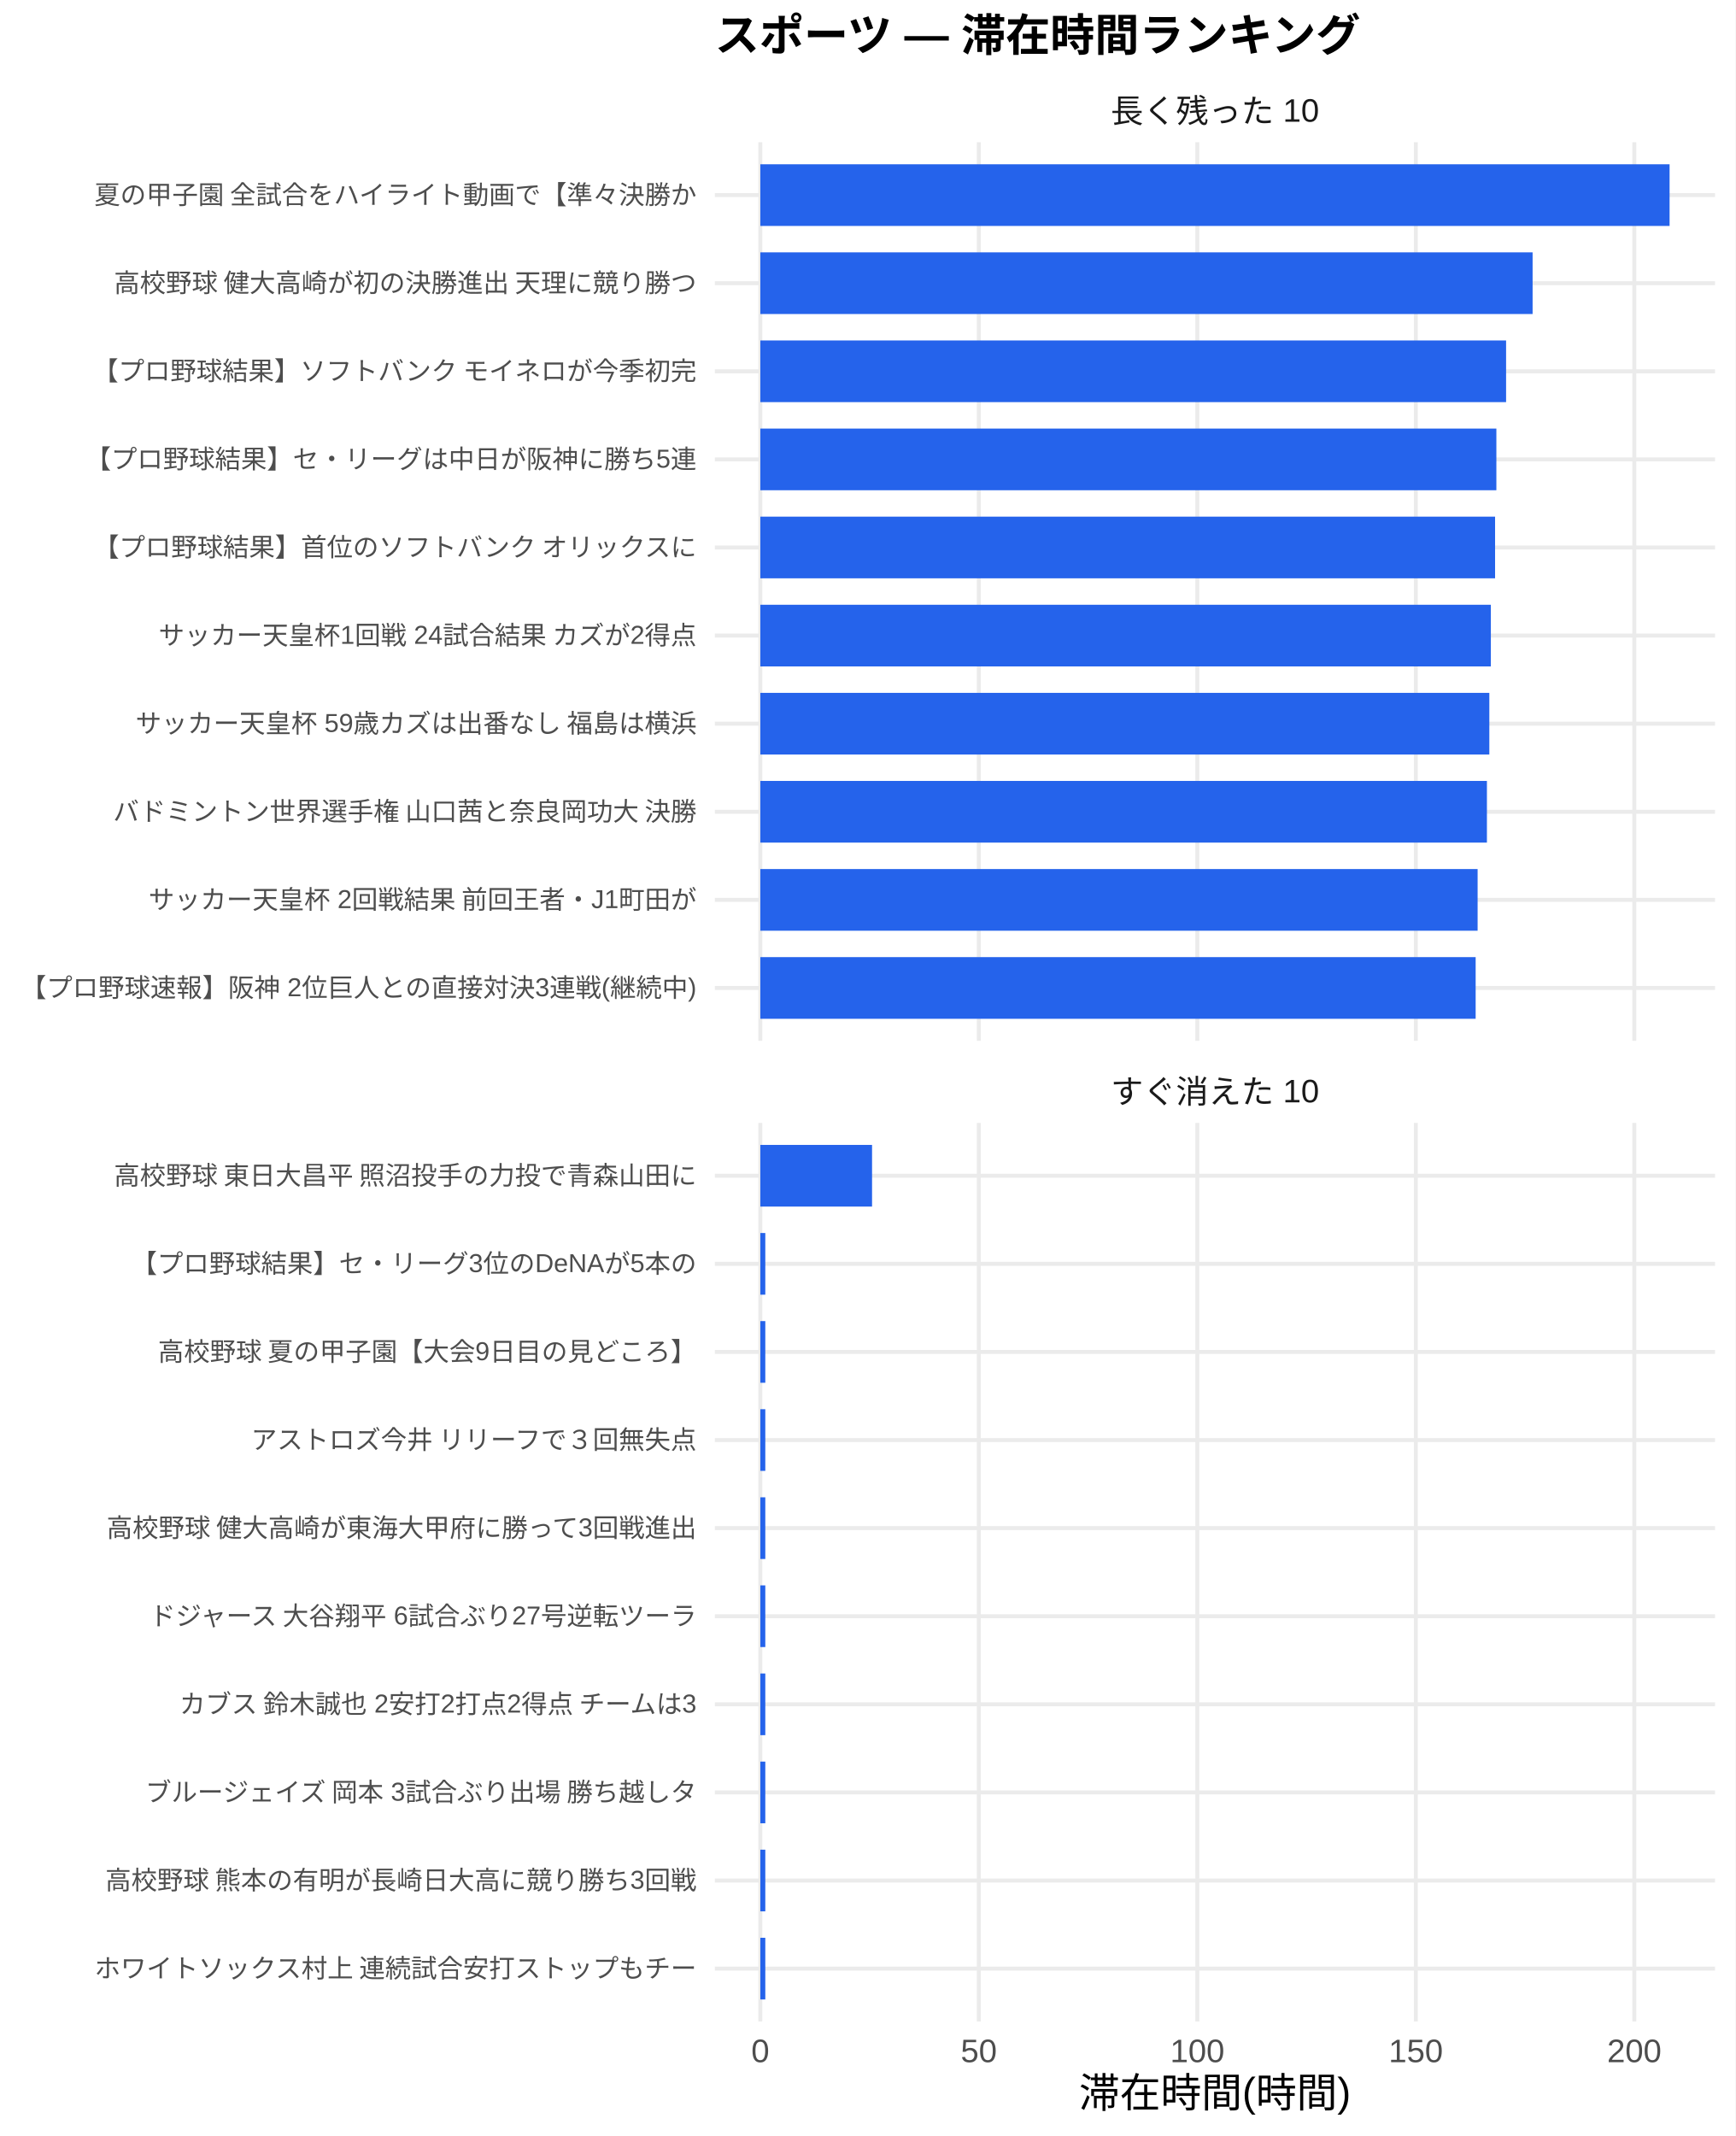
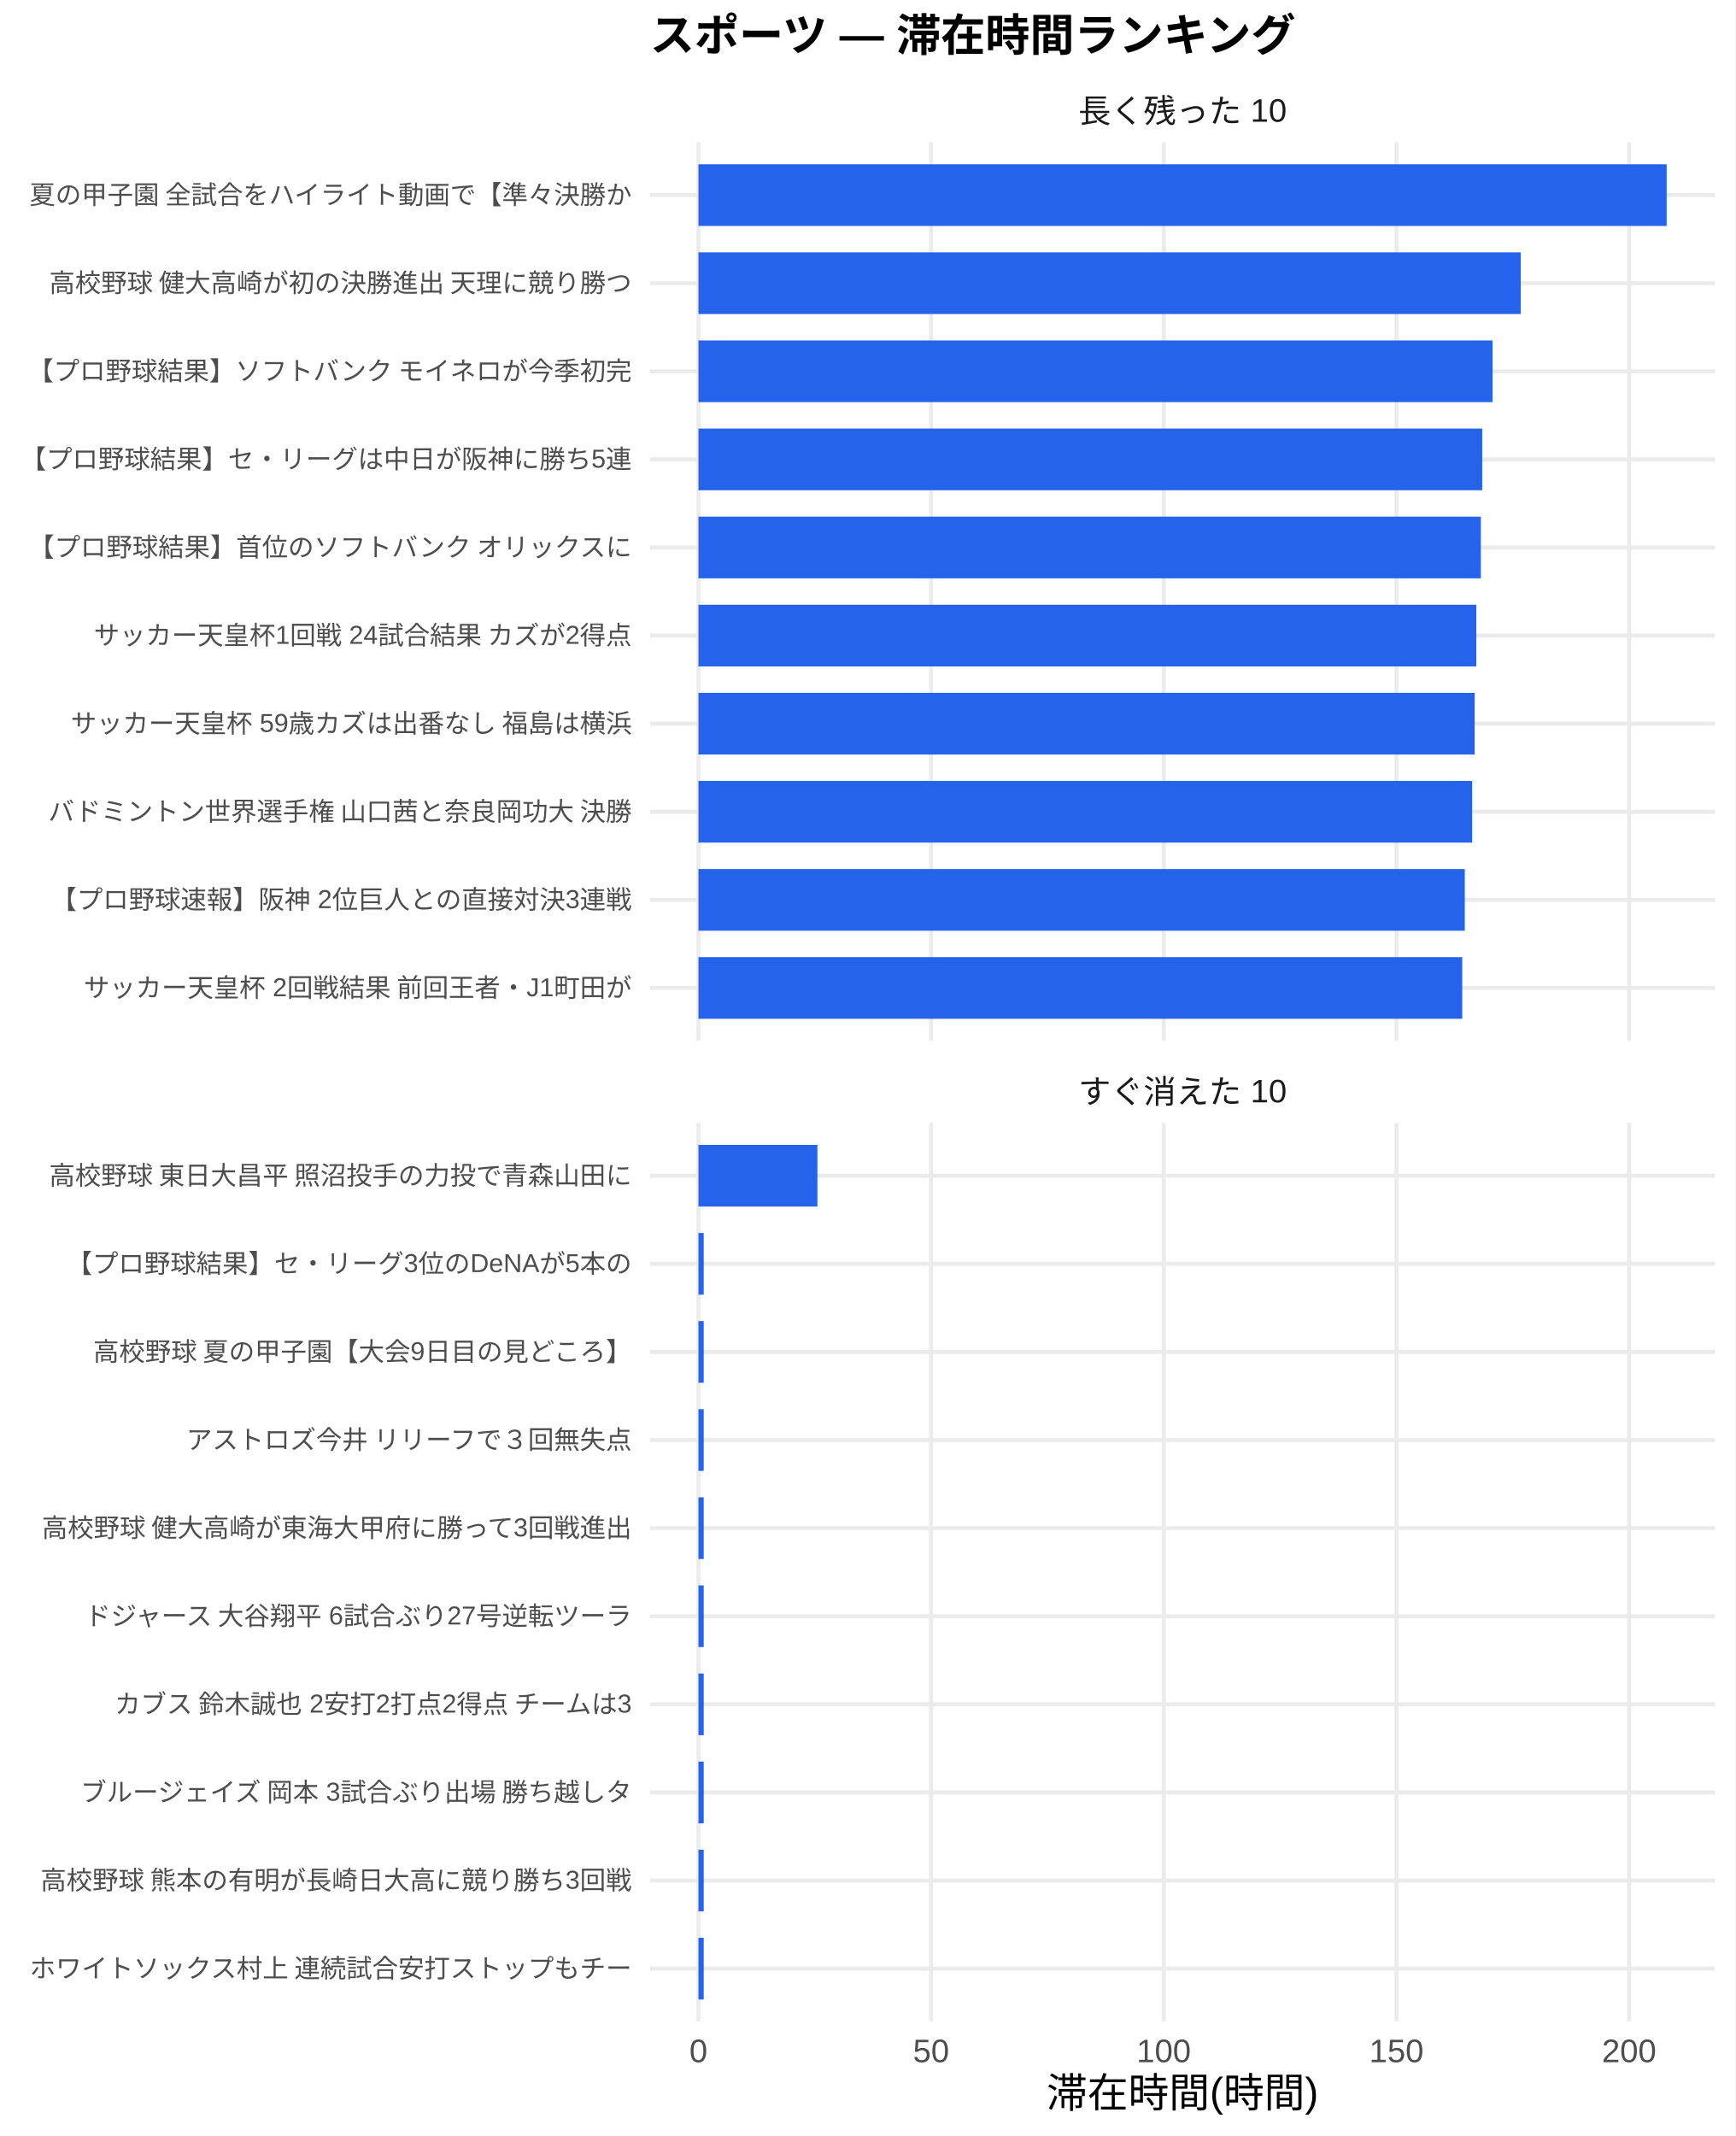
<svg xmlns="http://www.w3.org/2000/svg" width="468.00pt" height="576.00pt" viewBox="0 0 468.00 576.00">
  <g class="svglite">
    <defs>
      <style type="text/css">
    .svglite line, .svglite polyline, .svglite polygon, .svglite path, .svglite rect, .svglite circle {
      fill: none;
      stroke: #000000;
      stroke-linecap: round;
      stroke-linejoin: round;
      stroke-miterlimit: 10.00;
    }
    .svglite text {
      white-space: pre;
    }
    .svglite g.glyphgroup path {
      fill: inherit;
      stroke: none;
    }
  </style>
    </defs>
    <rect width="100%" height="100%" style="stroke: none; fill: #FFFFFF;" />
    <defs>
      <clipPath id="cpMC4wMHw0NjguMDB8MC4wMHw1NzYuMDA=">
        <rect x="0.00" y="0.00" width="468.00" height="576.00" />
      </clipPath>
    </defs>
    <g clip-path="url(#cpMC4wMHw0NjguMDB8MC4wMHw1NzYuMDA=)">
      <rect x="0.00" y="0.00" width="468.00" height="576.00" style="stroke-width: 1.07; stroke: none; fill: #FFFFFF;" />
    </g>
    <defs>
-       <clipPath id="cpMTkyLjc5fDQ2Mi41MnwzOC4zNnwyODAuNjc=">
-         <rect x="192.79" y="38.36" width="269.73" height="242.31" />
+       <clipPath id="cpMTc1LjMwfDQ2Mi41MnwzOC4zNnwyODAuNjc=">
+         <rect x="175.30" y="38.36" width="287.22" height="242.31" />
      </clipPath>
    </defs>
-     <g clip-path="url(#cpMTkyLjc5fDQ2Mi41MnwzOC4zNnwyODAuNjc=)">
-       <polyline points="192.79,266.42 462.52,266.42 " style="stroke-width: 1.07; stroke: #EBEBEB; stroke-linecap: butt;" />
-       <polyline points="192.79,242.66 462.52,242.66 " style="stroke-width: 1.07; stroke: #EBEBEB; stroke-linecap: butt;" />
-       <polyline points="192.79,218.91 462.52,218.91 " style="stroke-width: 1.07; stroke: #EBEBEB; stroke-linecap: butt;" />
-       <polyline points="192.79,195.15 462.52,195.15 " style="stroke-width: 1.07; stroke: #EBEBEB; stroke-linecap: butt;" />
-       <polyline points="192.79,171.39 462.52,171.39 " style="stroke-width: 1.07; stroke: #EBEBEB; stroke-linecap: butt;" />
-       <polyline points="192.79,147.64 462.52,147.64 " style="stroke-width: 1.07; stroke: #EBEBEB; stroke-linecap: butt;" />
-       <polyline points="192.79,123.88 462.52,123.88 " style="stroke-width: 1.07; stroke: #EBEBEB; stroke-linecap: butt;" />
-       <polyline points="192.79,100.13 462.52,100.13 " style="stroke-width: 1.07; stroke: #EBEBEB; stroke-linecap: butt;" />
-       <polyline points="192.79,76.37 462.52,76.37 " style="stroke-width: 1.07; stroke: #EBEBEB; stroke-linecap: butt;" />
-       <polyline points="192.79,52.61 462.52,52.61 " style="stroke-width: 1.07; stroke: #EBEBEB; stroke-linecap: butt;" />
-       <polyline points="205.05,280.67 205.05,38.36 " style="stroke-width: 1.07; stroke: #EBEBEB; stroke-linecap: butt;" />
-       <polyline points="263.97,280.67 263.97,38.36 " style="stroke-width: 1.07; stroke: #EBEBEB; stroke-linecap: butt;" />
-       <polyline points="322.90,280.67 322.90,38.36 " style="stroke-width: 1.07; stroke: #EBEBEB; stroke-linecap: butt;" />
-       <polyline points="381.83,280.67 381.83,38.36 " style="stroke-width: 1.07; stroke: #EBEBEB; stroke-linecap: butt;" />
-       <polyline points="440.75,280.67 440.75,38.36 " style="stroke-width: 1.07; stroke: #EBEBEB; stroke-linecap: butt;" />
-       <rect x="205.05" y="44.30" width="245.21" height="16.63" style="stroke-width: 1.07; stroke: none; stroke-linecap: butt; stroke-linejoin: miter; fill: #2563EB;" />
-       <rect x="205.05" y="68.05" width="208.27" height="16.63" style="stroke-width: 1.07; stroke: none; stroke-linecap: butt; stroke-linejoin: miter; fill: #2563EB;" />
-       <rect x="205.05" y="91.81" width="201.12" height="16.63" style="stroke-width: 1.07; stroke: none; stroke-linecap: butt; stroke-linejoin: miter; fill: #2563EB;" />
-       <rect x="205.05" y="115.57" width="198.50" height="16.63" style="stroke-width: 1.07; stroke: none; stroke-linecap: butt; stroke-linejoin: miter; fill: #2563EB;" />
-       <rect x="205.05" y="139.32" width="198.15" height="16.63" style="stroke-width: 1.07; stroke: none; stroke-linecap: butt; stroke-linejoin: miter; fill: #2563EB;" />
-       <rect x="205.05" y="163.08" width="197.01" height="16.63" style="stroke-width: 1.07; stroke: none; stroke-linecap: butt; stroke-linejoin: miter; fill: #2563EB;" />
-       <rect x="205.05" y="186.84" width="196.60" height="16.63" style="stroke-width: 1.07; stroke: none; stroke-linecap: butt; stroke-linejoin: miter; fill: #2563EB;" />
-       <rect x="205.05" y="210.59" width="195.95" height="16.63" style="stroke-width: 1.07; stroke: none; stroke-linecap: butt; stroke-linejoin: miter; fill: #2563EB;" />
-       <rect x="205.05" y="234.35" width="193.44" height="16.63" style="stroke-width: 1.07; stroke: none; stroke-linecap: butt; stroke-linejoin: miter; fill: #2563EB;" />
-       <rect x="205.05" y="258.10" width="192.91" height="16.63" style="stroke-width: 1.07; stroke: none; stroke-linecap: butt; stroke-linejoin: miter; fill: #2563EB;" />
+     <g clip-path="url(#cpMTc1LjMwfDQ2Mi41MnwzOC4zNnwyODAuNjc=)">
+       <polyline points="175.30,266.42 462.52,266.42 " style="stroke-width: 1.07; stroke: #EBEBEB; stroke-linecap: butt;" />
+       <polyline points="175.30,242.66 462.52,242.66 " style="stroke-width: 1.07; stroke: #EBEBEB; stroke-linecap: butt;" />
+       <polyline points="175.30,218.91 462.52,218.91 " style="stroke-width: 1.07; stroke: #EBEBEB; stroke-linecap: butt;" />
+       <polyline points="175.30,195.15 462.52,195.15 " style="stroke-width: 1.07; stroke: #EBEBEB; stroke-linecap: butt;" />
+       <polyline points="175.30,171.39 462.52,171.39 " style="stroke-width: 1.07; stroke: #EBEBEB; stroke-linecap: butt;" />
+       <polyline points="175.30,147.64 462.52,147.64 " style="stroke-width: 1.07; stroke: #EBEBEB; stroke-linecap: butt;" />
+       <polyline points="175.30,123.88 462.52,123.88 " style="stroke-width: 1.07; stroke: #EBEBEB; stroke-linecap: butt;" />
+       <polyline points="175.30,100.13 462.52,100.13 " style="stroke-width: 1.07; stroke: #EBEBEB; stroke-linecap: butt;" />
+       <polyline points="175.30,76.37 462.52,76.37 " style="stroke-width: 1.07; stroke: #EBEBEB; stroke-linecap: butt;" />
+       <polyline points="175.30,52.61 462.52,52.61 " style="stroke-width: 1.07; stroke: #EBEBEB; stroke-linecap: butt;" />
+       <polyline points="188.36,280.67 188.36,38.36 " style="stroke-width: 1.07; stroke: #EBEBEB; stroke-linecap: butt;" />
+       <polyline points="251.10,280.67 251.10,38.36 " style="stroke-width: 1.07; stroke: #EBEBEB; stroke-linecap: butt;" />
+       <polyline points="313.85,280.67 313.85,38.36 " style="stroke-width: 1.07; stroke: #EBEBEB; stroke-linecap: butt;" />
+       <polyline points="376.60,280.67 376.60,38.36 " style="stroke-width: 1.07; stroke: #EBEBEB; stroke-linecap: butt;" />
+       <polyline points="439.34,280.67 439.34,38.36 " style="stroke-width: 1.07; stroke: #EBEBEB; stroke-linecap: butt;" />
+       <rect x="188.36" y="44.30" width="261.11" height="16.63" style="stroke-width: 1.07; stroke: none; stroke-linecap: butt; stroke-linejoin: miter; fill: #2563EB;" />
+       <rect x="188.36" y="68.05" width="221.77" height="16.63" style="stroke-width: 1.07; stroke: none; stroke-linecap: butt; stroke-linejoin: miter; fill: #2563EB;" />
+       <rect x="188.36" y="91.81" width="214.15" height="16.63" style="stroke-width: 1.07; stroke: none; stroke-linecap: butt; stroke-linejoin: miter; fill: #2563EB;" />
+       <rect x="188.36" y="115.57" width="211.37" height="16.63" style="stroke-width: 1.07; stroke: none; stroke-linecap: butt; stroke-linejoin: miter; fill: #2563EB;" />
+       <rect x="188.36" y="139.32" width="210.99" height="16.63" style="stroke-width: 1.07; stroke: none; stroke-linecap: butt; stroke-linejoin: miter; fill: #2563EB;" />
+       <rect x="188.36" y="163.08" width="209.78" height="16.63" style="stroke-width: 1.07; stroke: none; stroke-linecap: butt; stroke-linejoin: miter; fill: #2563EB;" />
+       <rect x="188.36" y="186.84" width="209.34" height="16.63" style="stroke-width: 1.07; stroke: none; stroke-linecap: butt; stroke-linejoin: miter; fill: #2563EB;" />
+       <rect x="188.36" y="210.59" width="208.65" height="16.63" style="stroke-width: 1.07; stroke: none; stroke-linecap: butt; stroke-linejoin: miter; fill: #2563EB;" />
+       <rect x="188.36" y="234.35" width="206.67" height="16.63" style="stroke-width: 1.07; stroke: none; stroke-linecap: butt; stroke-linejoin: miter; fill: #2563EB;" />
+       <rect x="188.36" y="258.10" width="205.98" height="16.63" style="stroke-width: 1.07; stroke: none; stroke-linecap: butt; stroke-linejoin: miter; fill: #2563EB;" />
    </g>
    <g clip-path="url(#cpMC4wMHw0NjguMDB8MC4wMHw1NzYuMDA=)">
</g>
    <defs>
-       <clipPath id="cpMTkyLjc5fDQ2Mi41MnwzMDIuODB8NTQ1LjEy">
-         <rect x="192.79" y="302.80" width="269.73" height="242.31" />
+       <clipPath id="cpMTc1LjMwfDQ2Mi41MnwzMDIuODB8NTQ1LjEy">
+         <rect x="175.30" y="302.80" width="287.22" height="242.31" />
      </clipPath>
    </defs>
-     <g clip-path="url(#cpMTkyLjc5fDQ2Mi41MnwzMDIuODB8NTQ1LjEy)">
-       <polyline points="192.79,530.86 462.52,530.86 " style="stroke-width: 1.07; stroke: #EBEBEB; stroke-linecap: butt;" />
-       <polyline points="192.79,507.11 462.52,507.11 " style="stroke-width: 1.07; stroke: #EBEBEB; stroke-linecap: butt;" />
-       <polyline points="192.79,483.35 462.52,483.35 " style="stroke-width: 1.07; stroke: #EBEBEB; stroke-linecap: butt;" />
-       <polyline points="192.79,459.59 462.52,459.59 " style="stroke-width: 1.07; stroke: #EBEBEB; stroke-linecap: butt;" />
-       <polyline points="192.79,435.84 462.52,435.84 " style="stroke-width: 1.07; stroke: #EBEBEB; stroke-linecap: butt;" />
-       <polyline points="192.79,412.08 462.52,412.08 " style="stroke-width: 1.07; stroke: #EBEBEB; stroke-linecap: butt;" />
-       <polyline points="192.79,388.33 462.52,388.33 " style="stroke-width: 1.07; stroke: #EBEBEB; stroke-linecap: butt;" />
-       <polyline points="192.79,364.57 462.52,364.57 " style="stroke-width: 1.07; stroke: #EBEBEB; stroke-linecap: butt;" />
-       <polyline points="192.79,340.81 462.52,340.81 " style="stroke-width: 1.07; stroke: #EBEBEB; stroke-linecap: butt;" />
-       <polyline points="192.79,317.06 462.52,317.06 " style="stroke-width: 1.07; stroke: #EBEBEB; stroke-linecap: butt;" />
-       <polyline points="205.05,545.12 205.05,302.80 " style="stroke-width: 1.07; stroke: #EBEBEB; stroke-linecap: butt;" />
-       <polyline points="263.97,545.12 263.97,302.80 " style="stroke-width: 1.07; stroke: #EBEBEB; stroke-linecap: butt;" />
-       <polyline points="322.90,545.12 322.90,302.80 " style="stroke-width: 1.07; stroke: #EBEBEB; stroke-linecap: butt;" />
-       <polyline points="381.83,545.12 381.83,302.80 " style="stroke-width: 1.07; stroke: #EBEBEB; stroke-linecap: butt;" />
-       <polyline points="440.75,545.12 440.75,302.80 " style="stroke-width: 1.07; stroke: #EBEBEB; stroke-linecap: butt;" />
-       <rect x="205.05" y="308.74" width="30.13" height="16.63" style="stroke-width: 1.07; stroke: none; stroke-linecap: butt; stroke-linejoin: miter; fill: #2563EB;" />
-       <rect x="205.05" y="332.50" width="1.34" height="16.63" style="stroke-width: 1.07; stroke: none; stroke-linecap: butt; stroke-linejoin: miter; fill: #2563EB;" />
-       <rect x="205.05" y="356.25" width="1.34" height="16.63" style="stroke-width: 1.07; stroke: none; stroke-linecap: butt; stroke-linejoin: miter; fill: #2563EB;" />
-       <rect x="205.05" y="380.01" width="1.34" height="16.63" style="stroke-width: 1.07; stroke: none; stroke-linecap: butt; stroke-linejoin: miter; fill: #2563EB;" />
-       <rect x="205.05" y="403.77" width="1.34" height="16.63" style="stroke-width: 1.07; stroke: none; stroke-linecap: butt; stroke-linejoin: miter; fill: #2563EB;" />
-       <rect x="205.05" y="427.52" width="1.34" height="16.63" style="stroke-width: 1.07; stroke: none; stroke-linecap: butt; stroke-linejoin: miter; fill: #2563EB;" />
-       <rect x="205.05" y="451.28" width="1.34" height="16.63" style="stroke-width: 1.07; stroke: none; stroke-linecap: butt; stroke-linejoin: miter; fill: #2563EB;" />
-       <rect x="205.05" y="475.04" width="1.34" height="16.63" style="stroke-width: 1.07; stroke: none; stroke-linecap: butt; stroke-linejoin: miter; fill: #2563EB;" />
-       <rect x="205.05" y="498.79" width="1.34" height="16.63" style="stroke-width: 1.07; stroke: none; stroke-linecap: butt; stroke-linejoin: miter; fill: #2563EB;" />
-       <rect x="205.05" y="522.55" width="1.34" height="16.63" style="stroke-width: 1.07; stroke: none; stroke-linecap: butt; stroke-linejoin: miter; fill: #2563EB;" />
+     <g clip-path="url(#cpMTc1LjMwfDQ2Mi41MnwzMDIuODB8NTQ1LjEy)">
+       <polyline points="175.30,530.86 462.52,530.86 " style="stroke-width: 1.07; stroke: #EBEBEB; stroke-linecap: butt;" />
+       <polyline points="175.30,507.11 462.52,507.11 " style="stroke-width: 1.07; stroke: #EBEBEB; stroke-linecap: butt;" />
+       <polyline points="175.30,483.35 462.52,483.35 " style="stroke-width: 1.07; stroke: #EBEBEB; stroke-linecap: butt;" />
+       <polyline points="175.30,459.59 462.52,459.59 " style="stroke-width: 1.07; stroke: #EBEBEB; stroke-linecap: butt;" />
+       <polyline points="175.30,435.84 462.52,435.84 " style="stroke-width: 1.07; stroke: #EBEBEB; stroke-linecap: butt;" />
+       <polyline points="175.30,412.08 462.52,412.08 " style="stroke-width: 1.07; stroke: #EBEBEB; stroke-linecap: butt;" />
+       <polyline points="175.30,388.33 462.52,388.33 " style="stroke-width: 1.07; stroke: #EBEBEB; stroke-linecap: butt;" />
+       <polyline points="175.30,364.57 462.52,364.57 " style="stroke-width: 1.07; stroke: #EBEBEB; stroke-linecap: butt;" />
+       <polyline points="175.30,340.81 462.52,340.81 " style="stroke-width: 1.07; stroke: #EBEBEB; stroke-linecap: butt;" />
+       <polyline points="175.30,317.06 462.52,317.06 " style="stroke-width: 1.07; stroke: #EBEBEB; stroke-linecap: butt;" />
+       <polyline points="188.36,545.12 188.36,302.80 " style="stroke-width: 1.07; stroke: #EBEBEB; stroke-linecap: butt;" />
+       <polyline points="251.10,545.12 251.10,302.80 " style="stroke-width: 1.07; stroke: #EBEBEB; stroke-linecap: butt;" />
+       <polyline points="313.85,545.12 313.85,302.80 " style="stroke-width: 1.07; stroke: #EBEBEB; stroke-linecap: butt;" />
+       <polyline points="376.60,545.12 376.60,302.80 " style="stroke-width: 1.07; stroke: #EBEBEB; stroke-linecap: butt;" />
+       <polyline points="439.34,545.12 439.34,302.80 " style="stroke-width: 1.07; stroke: #EBEBEB; stroke-linecap: butt;" />
+       <rect x="188.36" y="308.74" width="32.08" height="16.63" style="stroke-width: 1.07; stroke: none; stroke-linecap: butt; stroke-linejoin: miter; fill: #2563EB;" />
+       <rect x="188.36" y="332.50" width="1.42" height="16.63" style="stroke-width: 1.07; stroke: none; stroke-linecap: butt; stroke-linejoin: miter; fill: #2563EB;" />
+       <rect x="188.36" y="356.25" width="1.42" height="16.63" style="stroke-width: 1.07; stroke: none; stroke-linecap: butt; stroke-linejoin: miter; fill: #2563EB;" />
+       <rect x="188.36" y="380.01" width="1.42" height="16.63" style="stroke-width: 1.07; stroke: none; stroke-linecap: butt; stroke-linejoin: miter; fill: #2563EB;" />
+       <rect x="188.36" y="403.77" width="1.42" height="16.63" style="stroke-width: 1.07; stroke: none; stroke-linecap: butt; stroke-linejoin: miter; fill: #2563EB;" />
+       <rect x="188.36" y="427.52" width="1.42" height="16.63" style="stroke-width: 1.07; stroke: none; stroke-linecap: butt; stroke-linejoin: miter; fill: #2563EB;" />
+       <rect x="188.36" y="451.28" width="1.42" height="16.63" style="stroke-width: 1.07; stroke: none; stroke-linecap: butt; stroke-linejoin: miter; fill: #2563EB;" />
+       <rect x="188.36" y="475.04" width="1.42" height="16.63" style="stroke-width: 1.07; stroke: none; stroke-linecap: butt; stroke-linejoin: miter; fill: #2563EB;" />
+       <rect x="188.36" y="498.79" width="1.42" height="16.63" style="stroke-width: 1.07; stroke: none; stroke-linecap: butt; stroke-linejoin: miter; fill: #2563EB;" />
+       <rect x="188.36" y="522.55" width="1.42" height="16.63" style="stroke-width: 1.07; stroke: none; stroke-linecap: butt; stroke-linejoin: miter; fill: #2563EB;" />
    </g>
    <g clip-path="url(#cpMC4wMHw0NjguMDB8MC4wMHw1NzYuMDA=)">
</g>
    <defs>
-       <clipPath id="cpMTkyLjc5fDQ2Mi41MnwyODYuMTV8MzAyLjgw">
-         <rect x="192.79" y="286.15" width="269.73" height="16.65" />
+       <clipPath id="cpMTc1LjMwfDQ2Mi41MnwyODYuMTV8MzAyLjgw">
+         <rect x="175.30" y="286.15" width="287.22" height="16.65" />
      </clipPath>
    </defs>
-     <g clip-path="url(#cpMTkyLjc5fDQ2Mi41MnwyODYuMTV8MzAyLjgw)">
-       <text x="327.65" y="297.50" text-anchor="middle" style="font-size: 8.80px;fill: #1A1A1A; font-family: &quot;Liberation Sans&quot;;" textLength="56.20px" lengthAdjust="spacingAndGlyphs">すぐ消えた 10</text>
+     <g clip-path="url(#cpMTc1LjMwfDQ2Mi41MnwyODYuMTV8MzAyLjgw)">
+       <text x="318.91" y="297.50" text-anchor="middle" style="font-size: 8.80px;fill: #1A1A1A; font-family: &quot;Liberation Sans&quot;;" textLength="56.20px" lengthAdjust="spacingAndGlyphs">すぐ消えた 10</text>
    </g>
    <g clip-path="url(#cpMC4wMHw0NjguMDB8MC4wMHw1NzYuMDA=)">
</g>
    <defs>
-       <clipPath id="cpMTkyLjc5fDQ2Mi41MnwyMS43MXwzOC4zNg==">
-         <rect x="192.79" y="21.71" width="269.73" height="16.65" />
+       <clipPath id="cpMTc1LjMwfDQ2Mi41MnwyMS43MXwzOC4zNg==">
+         <rect x="175.30" y="21.71" width="287.22" height="16.65" />
      </clipPath>
    </defs>
-     <g clip-path="url(#cpMTkyLjc5fDQ2Mi41MnwyMS43MXwzOC4zNg==)">
-       <text x="327.65" y="33.06" text-anchor="middle" style="font-size: 8.80px;fill: #1A1A1A; font-family: &quot;Liberation Sans&quot;;" textLength="56.20px" lengthAdjust="spacingAndGlyphs">長く残った 10</text>
+     <g clip-path="url(#cpMTc1LjMwfDQ2Mi41MnwyMS43MXwzOC4zNg==)">
+       <text x="318.91" y="33.06" text-anchor="middle" style="font-size: 8.80px;fill: #1A1A1A; font-family: &quot;Liberation Sans&quot;;" textLength="56.20px" lengthAdjust="spacingAndGlyphs">長く残った 10</text>
    </g>
    <g clip-path="url(#cpMC4wMHw0NjguMDB8MC4wMHw1NzYuMDA=)">
-       <text x="205.05" y="556.10" text-anchor="middle" style="font-size: 8.80px;fill: #4D4D4D; font-family: &quot;Liberation Sans&quot;;" textLength="4.89px" lengthAdjust="spacingAndGlyphs">0</text>
-       <text x="263.97" y="556.10" text-anchor="middle" style="font-size: 8.80px;fill: #4D4D4D; font-family: &quot;Liberation Sans&quot;;" textLength="9.78px" lengthAdjust="spacingAndGlyphs">50</text>
-       <text x="322.90" y="556.10" text-anchor="middle" style="font-size: 8.80px;fill: #4D4D4D; font-family: &quot;Liberation Sans&quot;;" textLength="14.67px" lengthAdjust="spacingAndGlyphs">100</text>
-       <text x="381.83" y="556.10" text-anchor="middle" style="font-size: 8.80px;fill: #4D4D4D; font-family: &quot;Liberation Sans&quot;;" textLength="14.67px" lengthAdjust="spacingAndGlyphs">150</text>
-       <text x="440.75" y="556.10" text-anchor="middle" style="font-size: 8.80px;fill: #4D4D4D; font-family: &quot;Liberation Sans&quot;;" textLength="14.67px" lengthAdjust="spacingAndGlyphs">200</text>
-       <text x="187.85" y="268.83" text-anchor="end" style="font-size: 7.00px;fill: #4D4D4D; font-family: &quot;Liberation Sans&quot;;" textLength="182.38px" lengthAdjust="spacingAndGlyphs">【プロ野球速報】阪神 2位巨人との直接対決3連戦(継続中)</text>
-       <text x="187.85" y="245.07" text-anchor="end" style="font-size: 7.00px;fill: #4D4D4D; font-family: &quot;Liberation Sans&quot;;" textLength="148.16px" lengthAdjust="spacingAndGlyphs">サッカー天皇杯 2回戦結果 前回王者・J1町田が</text>
-       <text x="187.85" y="221.31" text-anchor="end" style="font-size: 7.00px;fill: #4D4D4D; font-family: &quot;Liberation Sans&quot;;" textLength="157.88px" lengthAdjust="spacingAndGlyphs">バドミントン世界選手権 山口茜と奈良岡功大 決勝</text>
-       <text x="187.85" y="197.56" text-anchor="end" style="font-size: 7.00px;fill: #4D4D4D; font-family: &quot;Liberation Sans&quot;;" textLength="151.66px" lengthAdjust="spacingAndGlyphs">サッカー天皇杯 59歳カズは出番なし 福島は横浜</text>
-       <text x="187.85" y="173.80" text-anchor="end" style="font-size: 7.00px;fill: #4D4D4D; font-family: &quot;Liberation Sans&quot;;" textLength="145.44px" lengthAdjust="spacingAndGlyphs">サッカー天皇杯1回戦 24試合結果 カズが2得点</text>
-       <text x="187.85" y="150.05" text-anchor="end" style="font-size: 7.00px;fill: #4D4D4D; font-family: &quot;Liberation Sans&quot;;" textLength="162.94px" lengthAdjust="spacingAndGlyphs">【プロ野球結果】首位のソフトバンク オリックスに</text>
-       <text x="187.85" y="126.29" text-anchor="end" style="font-size: 7.00px;fill: #4D4D4D; font-family: &quot;Liberation Sans&quot;;" textLength="164.89px" lengthAdjust="spacingAndGlyphs">【プロ野球結果】セ・リーグは中日が阪神に勝ち5連</text>
-       <text x="187.85" y="102.53" text-anchor="end" style="font-size: 7.00px;fill: #4D4D4D; font-family: &quot;Liberation Sans&quot;;" textLength="162.94px" lengthAdjust="spacingAndGlyphs">【プロ野球結果】ソフトバンク モイネロが今季初完</text>
-       <text x="187.85" y="78.78" text-anchor="end" style="font-size: 7.00px;fill: #4D4D4D; font-family: &quot;Liberation Sans&quot;;" textLength="157.88px" lengthAdjust="spacingAndGlyphs">高校野球 健大高崎が初の決勝進出 天理に競り勝つ</text>
-       <text x="187.85" y="55.02" text-anchor="end" style="font-size: 7.00px;fill: #4D4D4D; font-family: &quot;Liberation Sans&quot;;" textLength="162.94px" lengthAdjust="spacingAndGlyphs">夏の甲子園 全試合をハイライト動画で【準々決勝か</text>
-       <text x="187.85" y="533.27" text-anchor="end" style="font-size: 7.00px;fill: #4D4D4D; font-family: &quot;Liberation Sans&quot;;" textLength="162.94px" lengthAdjust="spacingAndGlyphs">ホワイトソックス村上 連続試合安打ストップもチー</text>
-       <text x="187.85" y="509.51" text-anchor="end" style="font-size: 7.00px;fill: #4D4D4D; font-family: &quot;Liberation Sans&quot;;" textLength="159.83px" lengthAdjust="spacingAndGlyphs">高校野球 熊本の有明が長崎日大高に競り勝ち3回戦</text>
-       <text x="187.85" y="485.76" text-anchor="end" style="font-size: 7.00px;fill: #4D4D4D; font-family: &quot;Liberation Sans&quot;;" textLength="149.70px" lengthAdjust="spacingAndGlyphs">ブルージェイズ 岡本 3試合ぶり出場 勝ち越しタ</text>
-       <text x="187.85" y="462.00" text-anchor="end" style="font-size: 7.00px;fill: #4D4D4D; font-family: &quot;Liberation Sans&quot;;" textLength="140.38px" lengthAdjust="spacingAndGlyphs">カブス 鈴木誠也 2安打2打点2得点 チームは3</text>
-       <text x="187.85" y="438.25" text-anchor="end" style="font-size: 7.00px;fill: #4D4D4D; font-family: &quot;Liberation Sans&quot;;" textLength="148.55px" lengthAdjust="spacingAndGlyphs">ドジャース 大谷翔平 6試合ぶり27号逆転ツーラ</text>
-       <text x="187.85" y="414.49" text-anchor="end" style="font-size: 7.00px;fill: #4D4D4D; font-family: &quot;Liberation Sans&quot;;" textLength="159.83px" lengthAdjust="spacingAndGlyphs">高校野球 健大高崎が東海大甲府に勝って3回戦進出</text>
-       <text x="187.85" y="390.73" text-anchor="end" style="font-size: 7.00px;fill: #4D4D4D; font-family: &quot;Liberation Sans&quot;;" textLength="120.94px" lengthAdjust="spacingAndGlyphs">アストロズ今井 リリーフで３回無失点</text>
-       <text x="187.85" y="366.98" text-anchor="end" style="font-size: 7.00px;fill: #4D4D4D; font-family: &quot;Liberation Sans&quot;;" textLength="145.83px" lengthAdjust="spacingAndGlyphs">高校野球 夏の甲子園【大会9日目の見どころ】</text>
-       <text x="187.85" y="343.22" text-anchor="end" style="font-size: 7.00px;fill: #4D4D4D; font-family: &quot;Liberation Sans&quot;;" textLength="152.47px" lengthAdjust="spacingAndGlyphs">【プロ野球結果】セ・リーグ3位のDeNAが5本の</text>
-       <text x="187.85" y="319.47" text-anchor="end" style="font-size: 7.00px;fill: #4D4D4D; font-family: &quot;Liberation Sans&quot;;" textLength="157.88px" lengthAdjust="spacingAndGlyphs">高校野球 東日大昌平 照沼投手の力投で青森山田に</text>
-       <text x="327.65" y="568.24" text-anchor="middle" style="font-size: 11.00px; font-family: &quot;Liberation Sans&quot;;" textLength="73.31px" lengthAdjust="spacingAndGlyphs">滞在時間(時間)</text>
-       <text x="192.79" y="13.74" style="font-size: 12.00px; font-weight: bold; font-family: &quot;Liberation Sans&quot;;" textLength="174.66px" lengthAdjust="spacingAndGlyphs">スポーツ — 滞在時間ランキング</text>
+       <text x="188.36" y="556.10" text-anchor="middle" style="font-size: 8.80px;fill: #4D4D4D; font-family: &quot;Liberation Sans&quot;;" textLength="4.89px" lengthAdjust="spacingAndGlyphs">0</text>
+       <text x="251.10" y="556.10" text-anchor="middle" style="font-size: 8.80px;fill: #4D4D4D; font-family: &quot;Liberation Sans&quot;;" textLength="9.78px" lengthAdjust="spacingAndGlyphs">50</text>
+       <text x="313.85" y="556.10" text-anchor="middle" style="font-size: 8.80px;fill: #4D4D4D; font-family: &quot;Liberation Sans&quot;;" textLength="14.67px" lengthAdjust="spacingAndGlyphs">100</text>
+       <text x="376.60" y="556.10" text-anchor="middle" style="font-size: 8.80px;fill: #4D4D4D; font-family: &quot;Liberation Sans&quot;;" textLength="14.67px" lengthAdjust="spacingAndGlyphs">150</text>
+       <text x="439.34" y="556.10" text-anchor="middle" style="font-size: 8.80px;fill: #4D4D4D; font-family: &quot;Liberation Sans&quot;;" textLength="14.67px" lengthAdjust="spacingAndGlyphs">200</text>
+       <text x="170.37" y="268.83" text-anchor="end" style="font-size: 7.00px;fill: #4D4D4D; font-family: &quot;Liberation Sans&quot;;" textLength="148.16px" lengthAdjust="spacingAndGlyphs">サッカー天皇杯 2回戦結果 前回王者・J1町田が</text>
+       <text x="170.37" y="245.07" text-anchor="end" style="font-size: 7.00px;fill: #4D4D4D; font-family: &quot;Liberation Sans&quot;;" textLength="156.72px" lengthAdjust="spacingAndGlyphs">【プロ野球速報】阪神 2位巨人との直接対決3連戦</text>
+       <text x="170.37" y="221.31" text-anchor="end" style="font-size: 7.00px;fill: #4D4D4D; font-family: &quot;Liberation Sans&quot;;" textLength="157.88px" lengthAdjust="spacingAndGlyphs">バドミントン世界選手権 山口茜と奈良岡功大 決勝</text>
+       <text x="170.37" y="197.56" text-anchor="end" style="font-size: 7.00px;fill: #4D4D4D; font-family: &quot;Liberation Sans&quot;;" textLength="151.66px" lengthAdjust="spacingAndGlyphs">サッカー天皇杯 59歳カズは出番なし 福島は横浜</text>
+       <text x="170.37" y="173.80" text-anchor="end" style="font-size: 7.00px;fill: #4D4D4D; font-family: &quot;Liberation Sans&quot;;" textLength="145.44px" lengthAdjust="spacingAndGlyphs">サッカー天皇杯1回戦 24試合結果 カズが2得点</text>
+       <text x="170.37" y="150.05" text-anchor="end" style="font-size: 7.00px;fill: #4D4D4D; font-family: &quot;Liberation Sans&quot;;" textLength="162.94px" lengthAdjust="spacingAndGlyphs">【プロ野球結果】首位のソフトバンク オリックスに</text>
+       <text x="170.37" y="126.29" text-anchor="end" style="font-size: 7.00px;fill: #4D4D4D; font-family: &quot;Liberation Sans&quot;;" textLength="164.89px" lengthAdjust="spacingAndGlyphs">【プロ野球結果】セ・リーグは中日が阪神に勝ち5連</text>
+       <text x="170.37" y="102.53" text-anchor="end" style="font-size: 7.00px;fill: #4D4D4D; font-family: &quot;Liberation Sans&quot;;" textLength="162.94px" lengthAdjust="spacingAndGlyphs">【プロ野球結果】ソフトバンク モイネロが今季初完</text>
+       <text x="170.37" y="78.78" text-anchor="end" style="font-size: 7.00px;fill: #4D4D4D; font-family: &quot;Liberation Sans&quot;;" textLength="157.88px" lengthAdjust="spacingAndGlyphs">高校野球 健大高崎が初の決勝進出 天理に競り勝つ</text>
+       <text x="170.37" y="55.02" text-anchor="end" style="font-size: 7.00px;fill: #4D4D4D; font-family: &quot;Liberation Sans&quot;;" textLength="162.94px" lengthAdjust="spacingAndGlyphs">夏の甲子園 全試合をハイライト動画で【準々決勝か</text>
+       <text x="170.37" y="533.27" text-anchor="end" style="font-size: 7.00px;fill: #4D4D4D; font-family: &quot;Liberation Sans&quot;;" textLength="162.94px" lengthAdjust="spacingAndGlyphs">ホワイトソックス村上 連続試合安打ストップもチー</text>
+       <text x="170.37" y="509.51" text-anchor="end" style="font-size: 7.00px;fill: #4D4D4D; font-family: &quot;Liberation Sans&quot;;" textLength="159.83px" lengthAdjust="spacingAndGlyphs">高校野球 熊本の有明が長崎日大高に競り勝ち3回戦</text>
+       <text x="170.37" y="485.76" text-anchor="end" style="font-size: 7.00px;fill: #4D4D4D; font-family: &quot;Liberation Sans&quot;;" textLength="149.70px" lengthAdjust="spacingAndGlyphs">ブルージェイズ 岡本 3試合ぶり出場 勝ち越しタ</text>
+       <text x="170.37" y="462.00" text-anchor="end" style="font-size: 7.00px;fill: #4D4D4D; font-family: &quot;Liberation Sans&quot;;" textLength="140.38px" lengthAdjust="spacingAndGlyphs">カブス 鈴木誠也 2安打2打点2得点 チームは3</text>
+       <text x="170.37" y="438.25" text-anchor="end" style="font-size: 7.00px;fill: #4D4D4D; font-family: &quot;Liberation Sans&quot;;" textLength="148.55px" lengthAdjust="spacingAndGlyphs">ドジャース 大谷翔平 6試合ぶり27号逆転ツーラ</text>
+       <text x="170.37" y="414.49" text-anchor="end" style="font-size: 7.00px;fill: #4D4D4D; font-family: &quot;Liberation Sans&quot;;" textLength="159.83px" lengthAdjust="spacingAndGlyphs">高校野球 健大高崎が東海大甲府に勝って3回戦進出</text>
+       <text x="170.37" y="390.73" text-anchor="end" style="font-size: 7.00px;fill: #4D4D4D; font-family: &quot;Liberation Sans&quot;;" textLength="120.94px" lengthAdjust="spacingAndGlyphs">アストロズ今井 リリーフで３回無失点</text>
+       <text x="170.37" y="366.98" text-anchor="end" style="font-size: 7.00px;fill: #4D4D4D; font-family: &quot;Liberation Sans&quot;;" textLength="145.83px" lengthAdjust="spacingAndGlyphs">高校野球 夏の甲子園【大会9日目の見どころ】</text>
+       <text x="170.37" y="343.22" text-anchor="end" style="font-size: 7.00px;fill: #4D4D4D; font-family: &quot;Liberation Sans&quot;;" textLength="152.47px" lengthAdjust="spacingAndGlyphs">【プロ野球結果】セ・リーグ3位のDeNAが5本の</text>
+       <text x="170.37" y="319.47" text-anchor="end" style="font-size: 7.00px;fill: #4D4D4D; font-family: &quot;Liberation Sans&quot;;" textLength="157.88px" lengthAdjust="spacingAndGlyphs">高校野球 東日大昌平 照沼投手の力投で青森山田に</text>
+       <text x="318.91" y="568.24" text-anchor="middle" style="font-size: 11.00px; font-family: &quot;Liberation Sans&quot;;" textLength="73.31px" lengthAdjust="spacingAndGlyphs">滞在時間(時間)</text>
+       <text x="175.30" y="13.74" style="font-size: 12.00px; font-weight: bold; font-family: &quot;Liberation Sans&quot;;" textLength="174.66px" lengthAdjust="spacingAndGlyphs">スポーツ — 滞在時間ランキング</text>
    </g>
  </g>
</svg>
